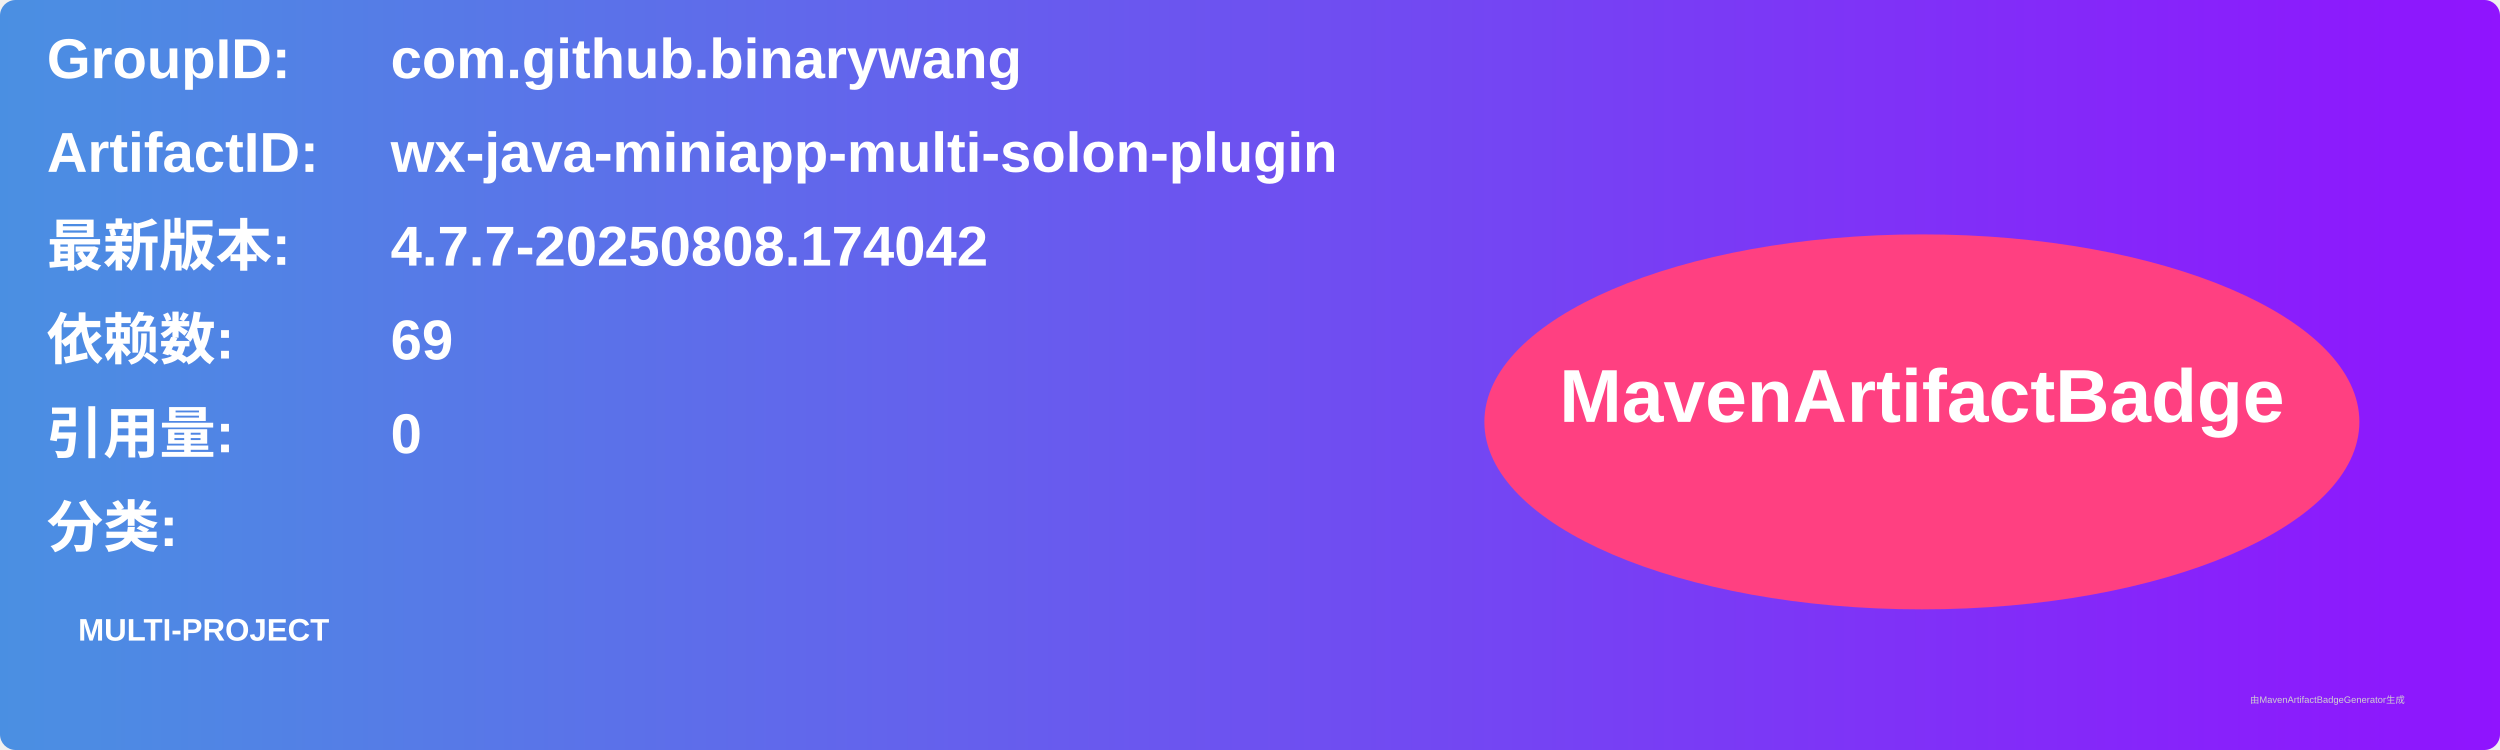
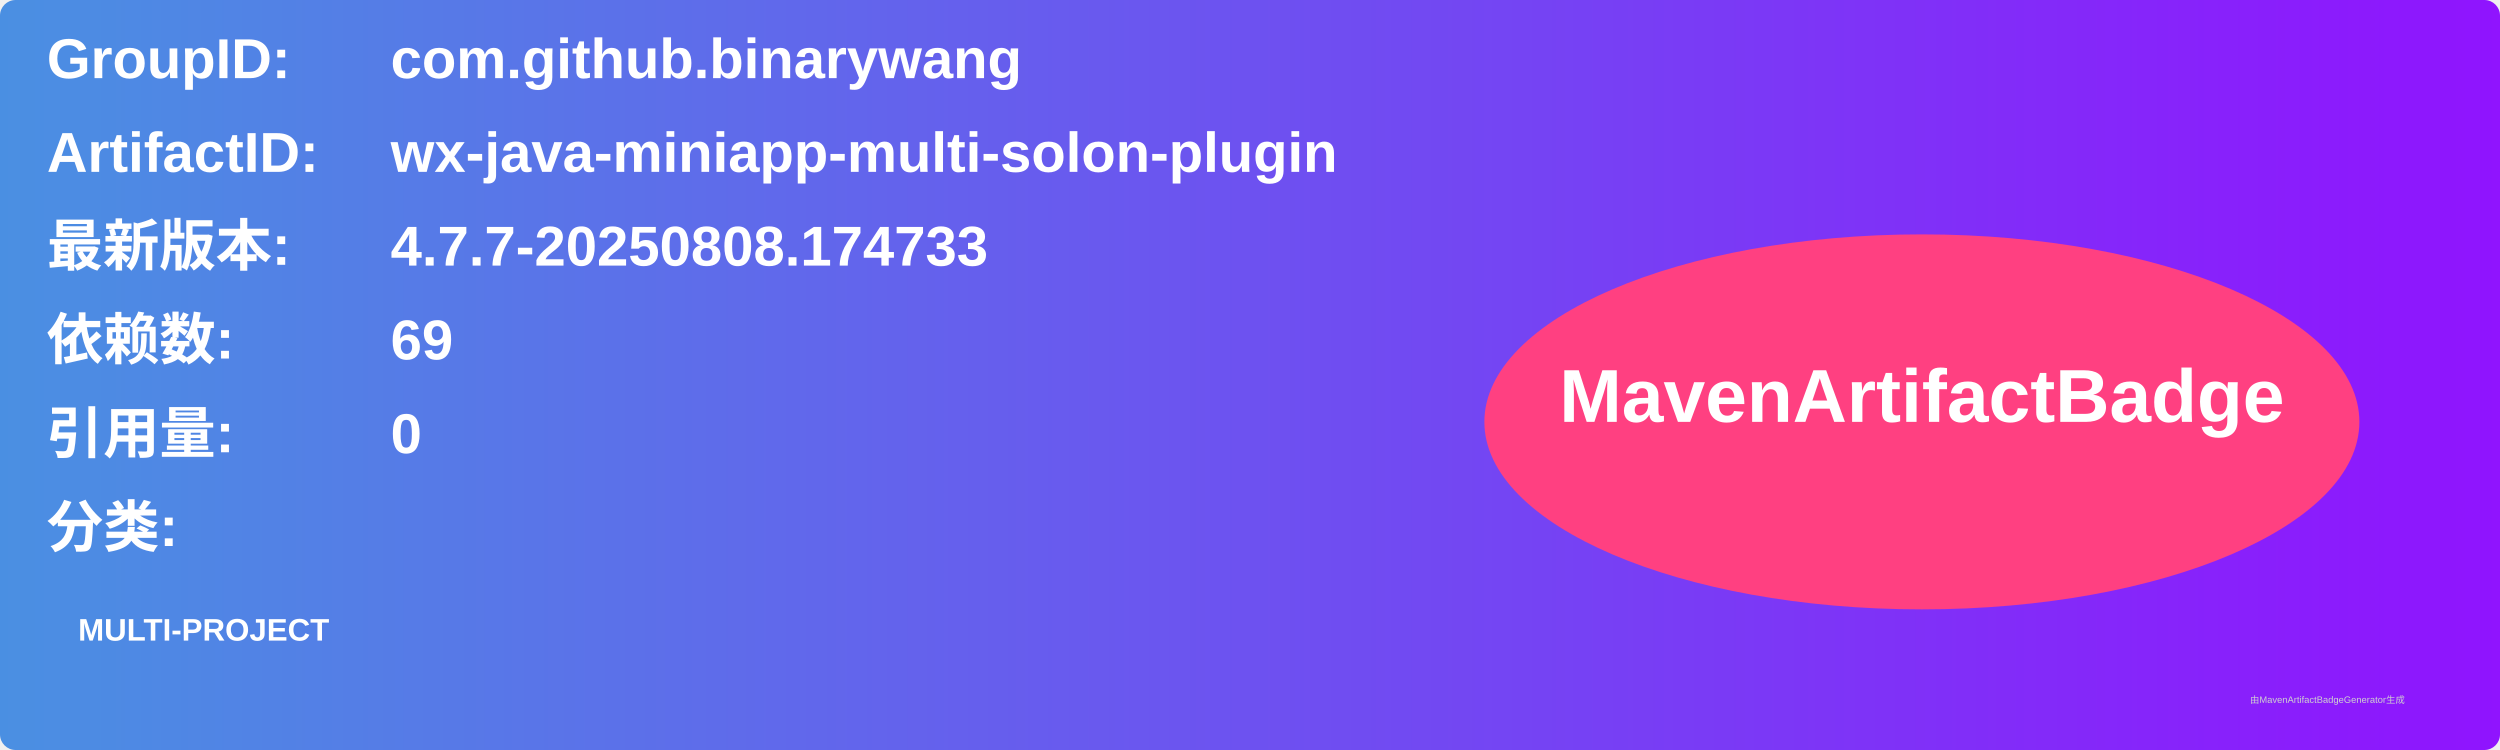
<svg xmlns="http://www.w3.org/2000/svg" width="800" height="240" viewBox="0 0 800 240">
  <linearGradient id="grad" x1="0%" y1="0%" x2="100%" y2="0%">
    <stop offset="0%" stop-color="#4a90e2" />
    <stop offset="100%" stop-color="#9013fe" />
  </linearGradient>
  <rect width="100%" height="100%" rx="5" ry="5" fill="url(#grad)" />
  <g transform="translate(15, 15)">
    <text x="0" y="10" font-family="Arial" font-size="18" fill="white" font-weight="bold" width="260">GroupID:</text>
    <text x="110" y="10" font-family="Arial" font-size="18" fill="white" font-weight="bold" width="460">com.github.binarywang</text>
    <text x="0" y="40" font-family="Arial" font-size="18" fill="white" font-weight="bold" width="260">ArtifactID:</text>
    <text x="110" y="40" font-family="Arial" font-size="18" fill="white" font-weight="bold" width="460">wx-java-miniapp-multi-solon-plugin</text>
    <text x="0" y="70" font-family="Arial" font-size="18" fill="white" font-weight="bold">最新版本:</text>
    <text x="110" y="70" font-family="Arial" font-size="18" fill="white" font-weight="bold">
-       <tspan font-weight="bold">4.7.7-20250808.174042</tspan>
+       <tspan font-weight="bold">4.7.7-20250808.174733</tspan>
    </text>
    <text x="0" y="100" font-family="Arial" font-size="18" fill="white" font-weight="bold">依赖数: </text>
    <text x="110" y="100" font-family="Arial" font-size="18" fill="white">
      <tspan font-weight="bold">69</tspan>
    </text>
    <text x="0" y="130" font-family="Arial" font-size="18" fill="white" font-weight="bold">引用量: </text>
    <text x="110" y="130" font-family="Arial" font-size="18" fill="white">
      <tspan font-weight="bold">0</tspan>
    </text>
    <text x="0" y="160" font-family="Arial" font-size="18" fill="white" font-weight="bold">分类:</text>
    <text x="10" y="190" font-family="Arial" font-size="10" fill="white">
      <tspan font-weight="bold">MULTI-PROJECT</tspan>
    </text>
    <ellipse cx="600" cy="120" rx="140" ry="60" fill="#ff4081" />
    <text x="600" y="120" text-anchor="middle" font-family="Arial" font-size="24" fill="white" font-weight="bold">MavenArtifactBadge</text>
  </g>
  <text x="720" y="225" font-family="Arial" font-size="3" fill="#d0d0d0">由MavenArtifactBadgeGenerator生成</text>
</svg>
